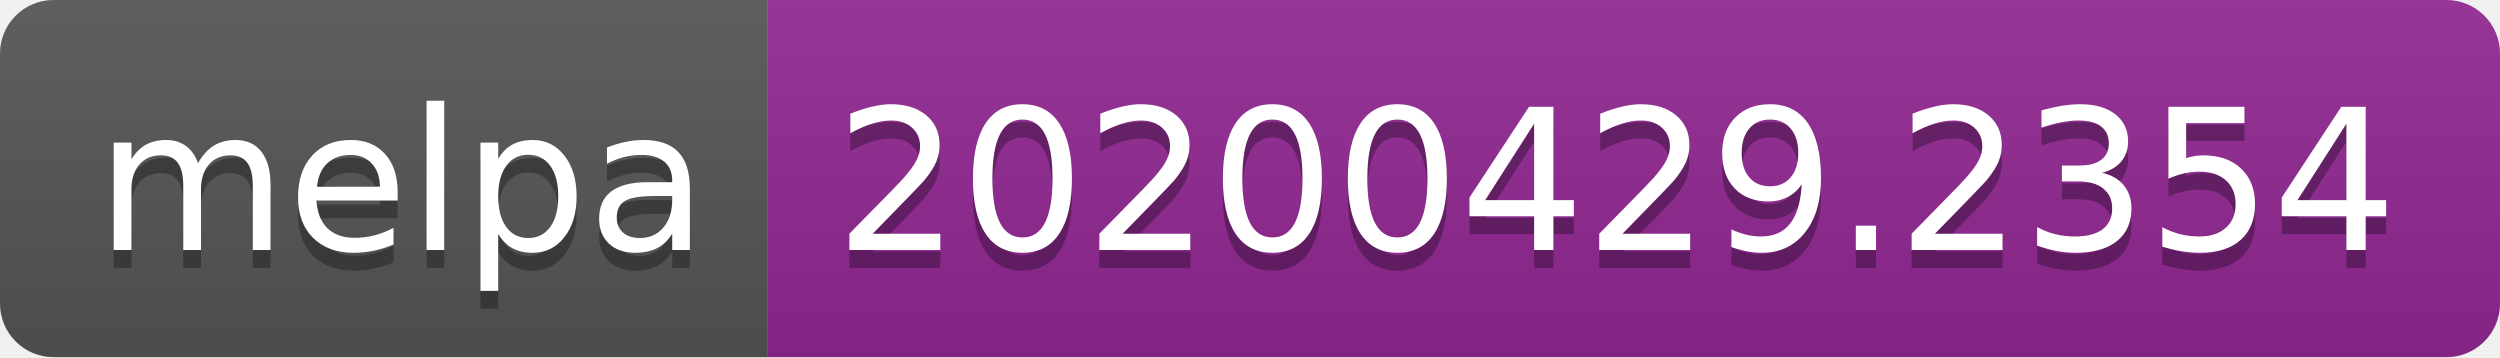
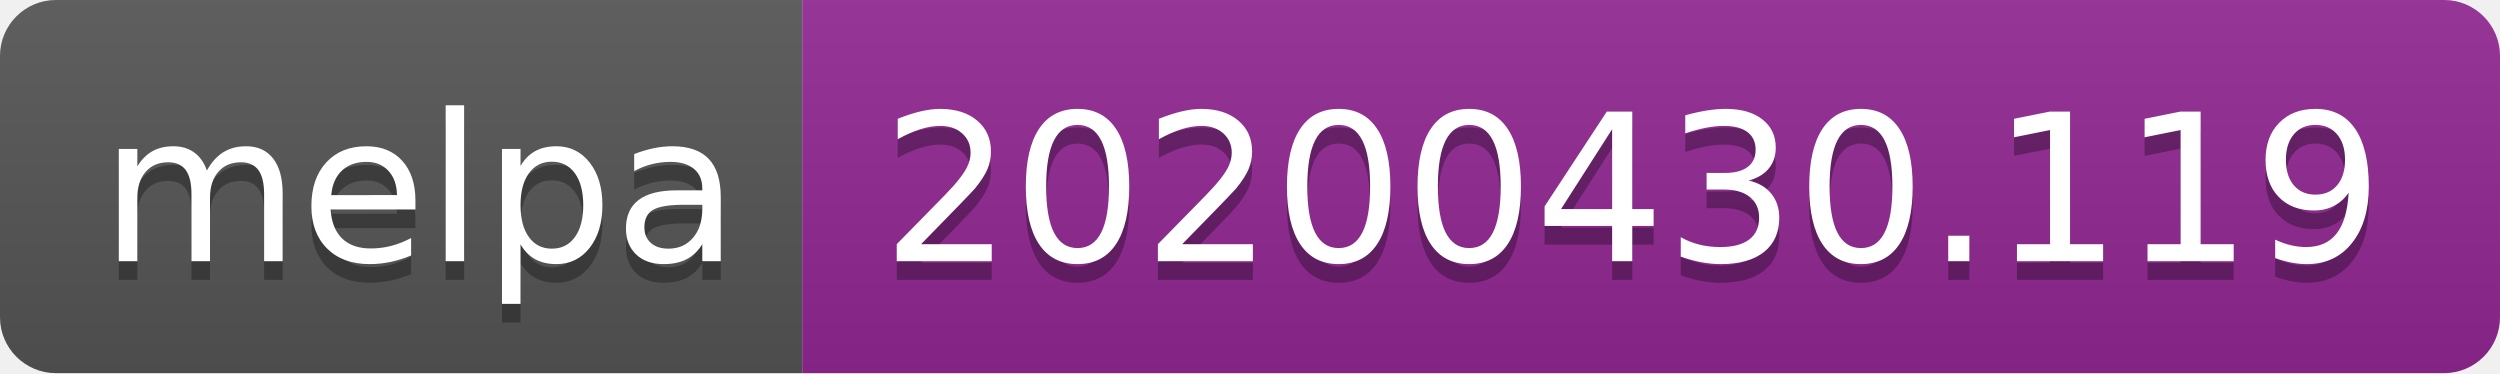
- <svg xmlns="http://www.w3.org/2000/svg" width="140" height="20">
+ <svg xmlns="http://www.w3.org/2000/svg" width="134" height="20">
  <linearGradient id="s" x2="0" y2="100%">
    <stop offset="0" stop-color="#bbb" stop-opacity=".1" />
    <stop offset="1" stop-opacity=".1" />
  </linearGradient>
  <clipPath id="r">
-     <rect width="140" height="20" rx="3" fill="#fff" />
+     <rect width="134" height="20" rx="3" fill="#fff" />
  </clipPath>
  <g clip-path="url(#r)">
    <rect width="43" height="20" fill="#555" />
-     <rect x="43" width="97" height="20" fill="#922793" />
-     <rect width="140" height="20" fill="url(#s)" />
+     <rect x="43" width="91" height="20" fill="#922793" />
+     <rect width="134" height="20" fill="url(#s)" />
  </g>
  <g fill="#fff" text-anchor="middle" font-family="DejaVu Sans,Verdana,Geneva,sans-serif" font-size="110">
    <text x="225" y="150" fill="#010101" fill-opacity=".3" transform="scale(.1)" textLength="330">melpa</text>
    <text x="225" y="140" transform="scale(.1)" textLength="330">melpa</text>
-     <text x="905" y="150" fill="#010101" fill-opacity=".3" transform="scale(.1)" textLength="870">20200429.2354</text>
-     <text x="905" y="140" transform="scale(.1)" textLength="870">20200429.2354</text>
+     <text x="875" y="150" fill="#010101" fill-opacity=".3" transform="scale(.1)" textLength="810">20200430.119</text>
+     <text x="875" y="140" transform="scale(.1)" textLength="810">20200430.119</text>
  </g>
</svg>
